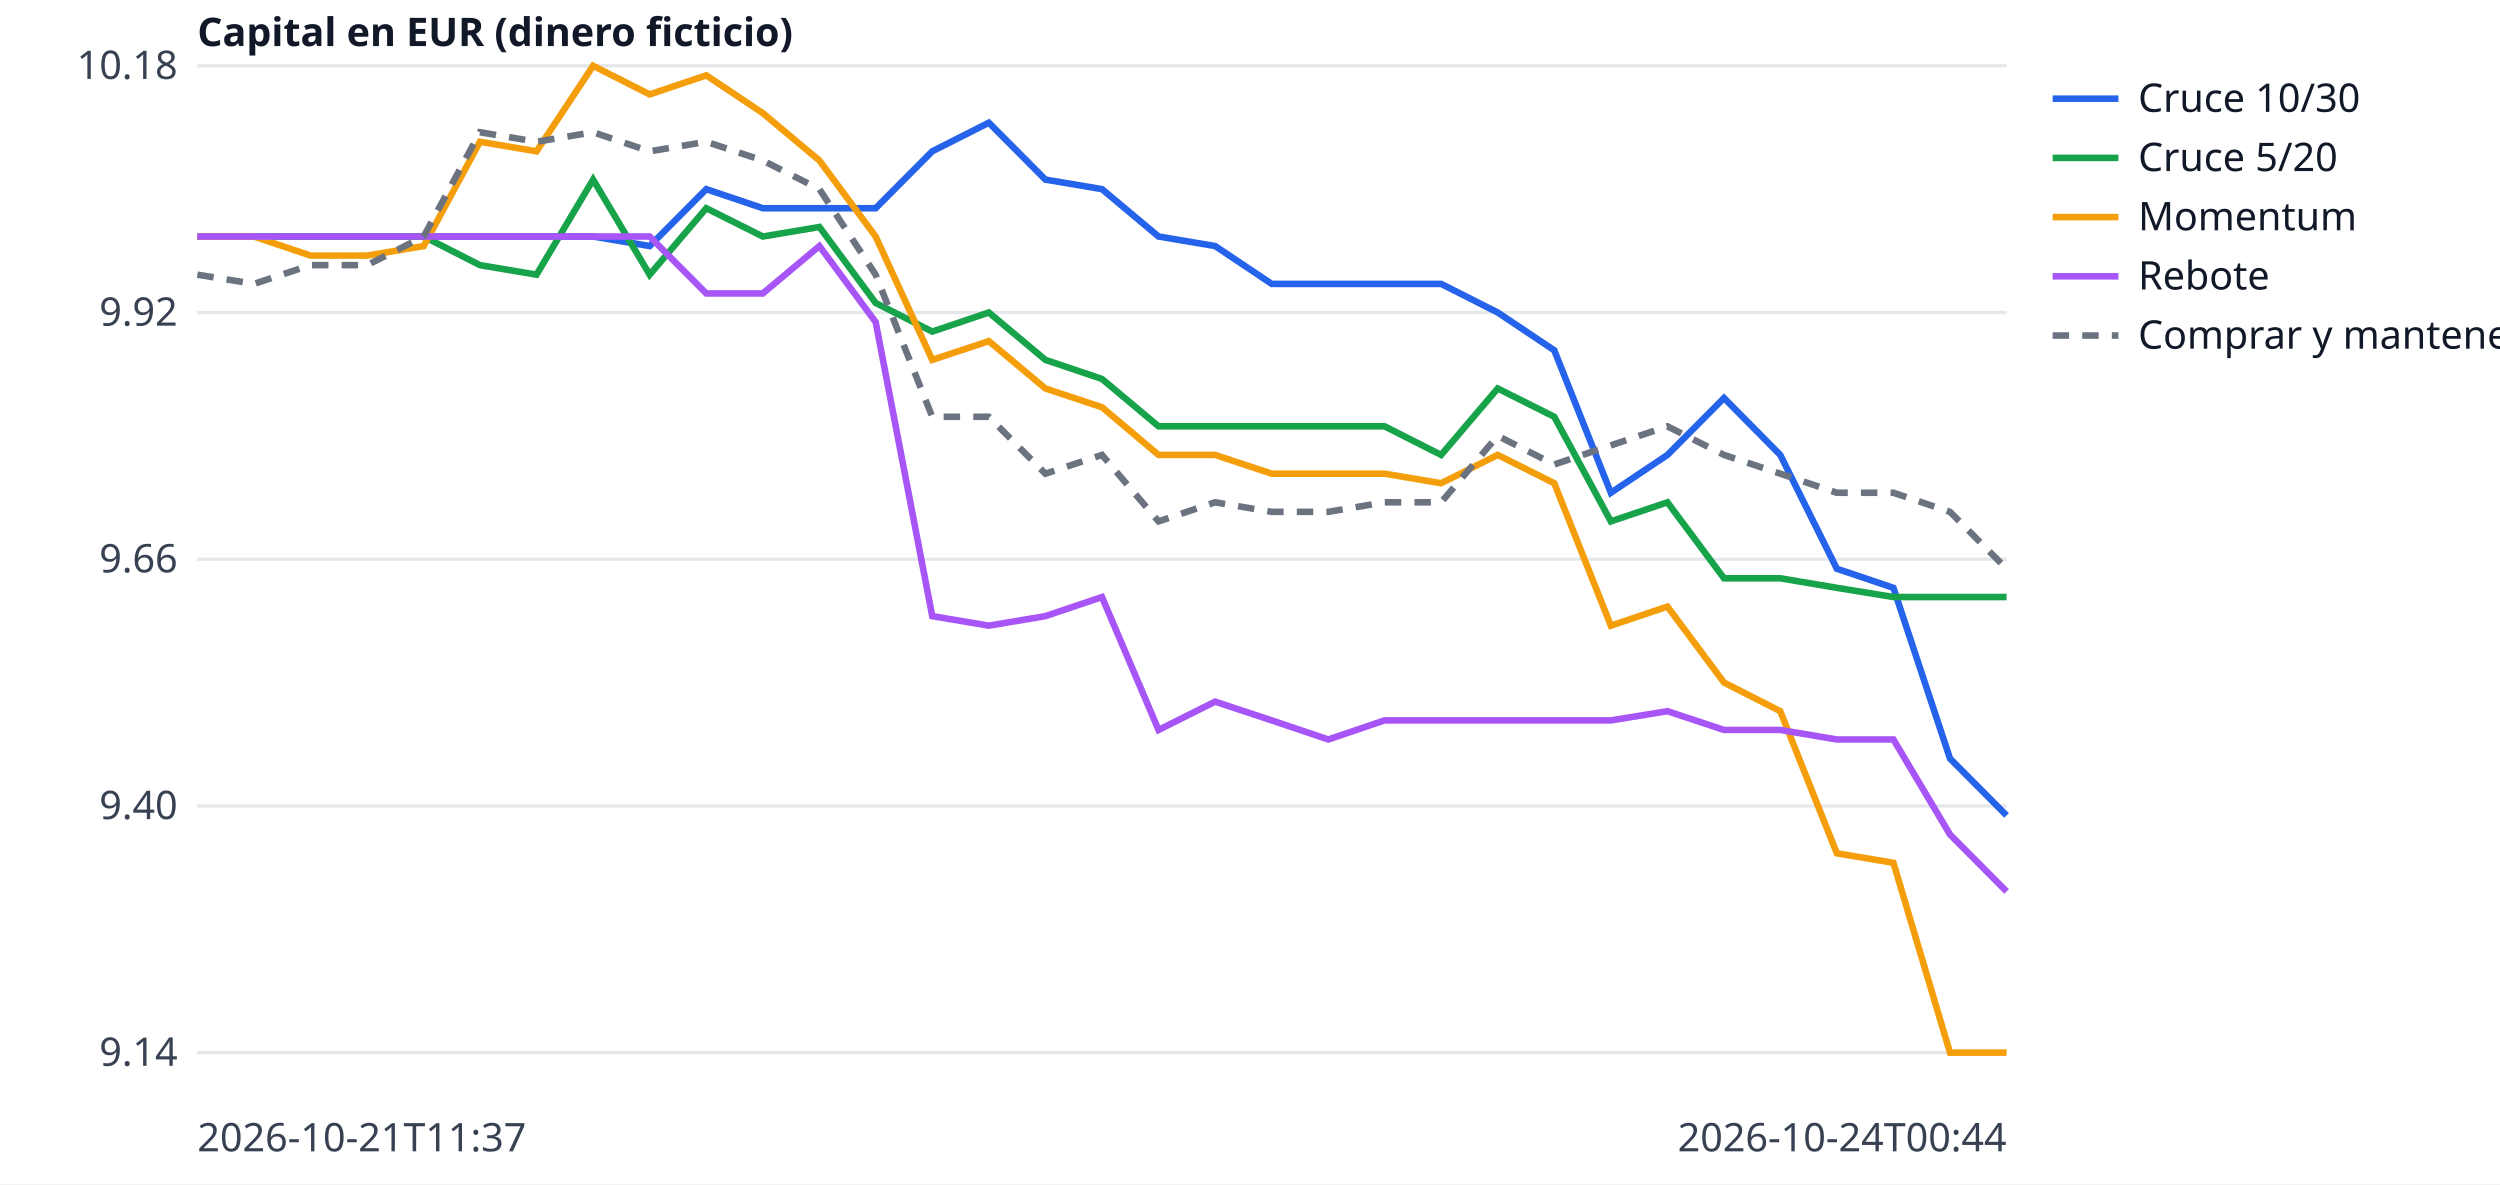
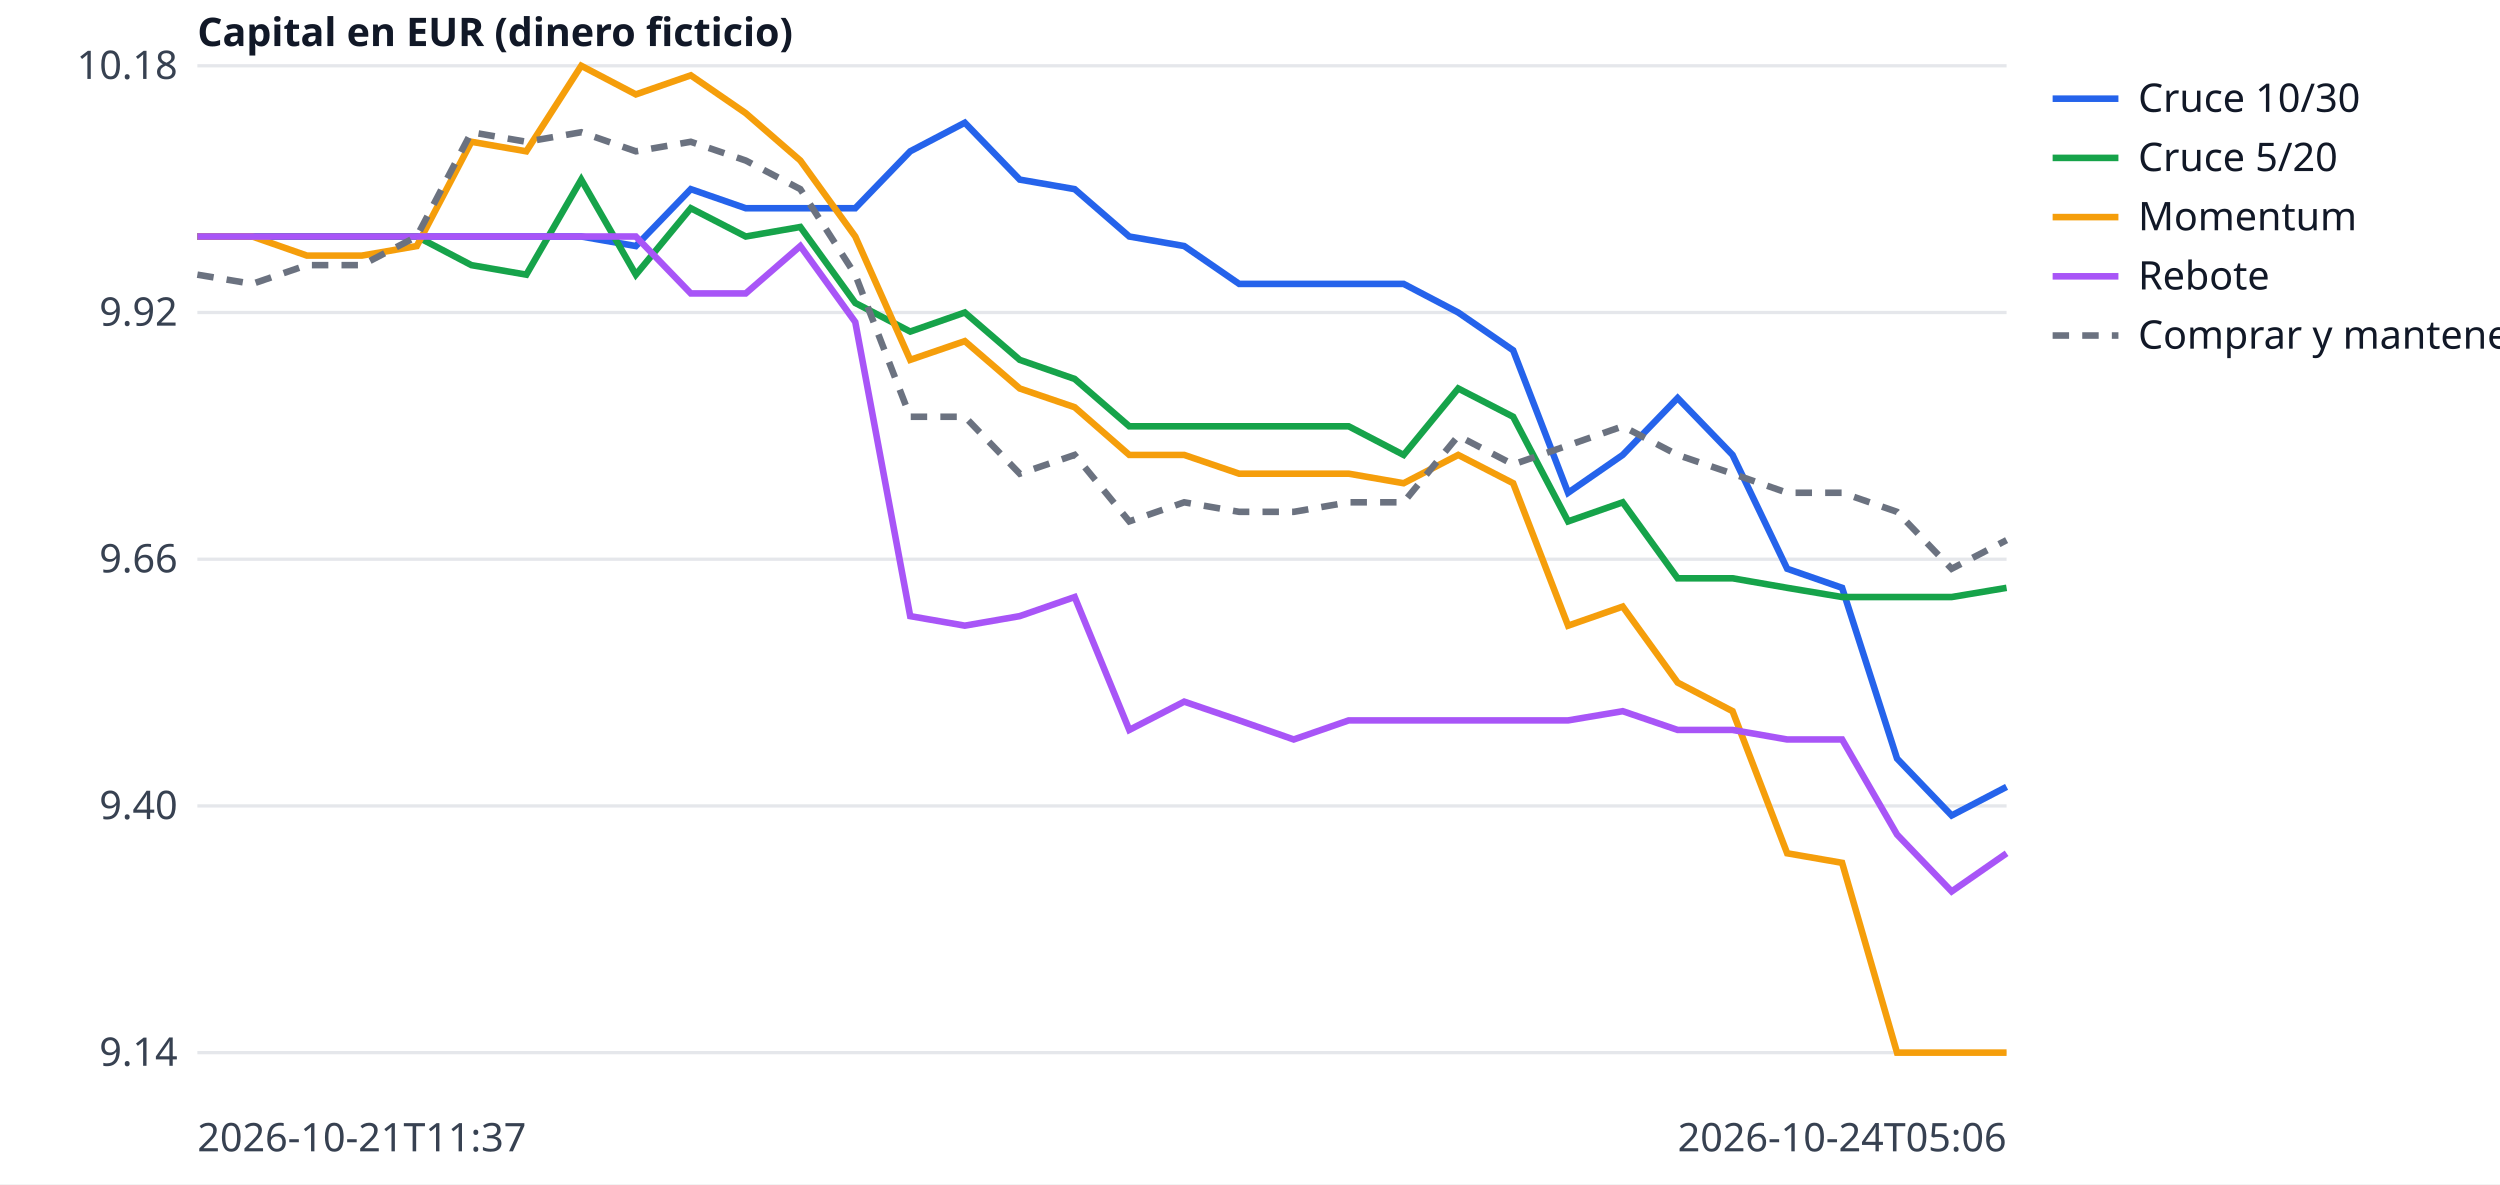
<svg xmlns="http://www.w3.org/2000/svg" width="760" height="360" viewBox="0 0 760 360" font-family="sans-serif" font-size="12">
  <rect width="760" height="360" fill="white" />
  <line x1="60" x2="610" y1="320.0" y2="320.0" stroke="#e5e7eb" />
  <text x="54" y="324.0" text-anchor="end" fill="#374151">9.14</text>
  <line x1="60" x2="610" y1="245.0" y2="245.0" stroke="#e5e7eb" />
  <text x="54" y="249.0" text-anchor="end" fill="#374151">9.40</text>
  <line x1="60" x2="610" y1="170.0" y2="170.0" stroke="#e5e7eb" />
  <text x="54" y="174.0" text-anchor="end" fill="#374151">9.66</text>
  <line x1="60" x2="610" y1="95.0" y2="95.0" stroke="#e5e7eb" />
  <text x="54" y="99.0" text-anchor="end" fill="#374151">9.92</text>
  <line x1="60" x2="610" y1="20.0" y2="20.0" stroke="#e5e7eb" />
  <text x="54" y="24.0" text-anchor="end" fill="#374151">10.18</text>
  <text x="60" y="350" fill="#374151">2026-10-21T11:37</text>
-   <text x="610" y="350" text-anchor="end" fill="#374151">2026-10-24T00:44</text>
+   <text x="610" y="350" text-anchor="end" fill="#374151">2026-10-24T05:06</text>
  <text x="60" y="14" fill="#111827" font-weight="bold">Capital en EUR (dinero ficticio)</text>
-   <polyline points="60.0,71.9 77.2,71.9 94.4,71.9 111.6,71.9 128.8,71.9 145.9,71.9 163.1,71.9 180.3,71.9 197.5,74.8 214.7,57.5 231.9,63.3 249.1,63.3 266.2,63.3 283.4,46.0 300.6,37.3 317.8,54.6 335.0,57.5 352.2,71.9 369.4,74.8 386.6,86.3 403.8,86.3 420.9,86.3 438.1,86.3 455.3,95.0 472.5,106.5 489.7,149.8 506.9,138.3 524.1,121.0 541.2,138.3 558.4,172.9 575.6,178.7 592.8,230.6 610.0,247.9" fill="none" stroke="#2563eb" stroke-width="2" />
+   <polyline points="60.0,71.9 76.7,71.9 93.3,71.9 110.0,71.9 126.7,71.9 143.3,71.9 160.0,71.9 176.7,71.9 193.3,74.8 210.0,57.5 226.7,63.3 243.3,63.3 260.0,63.3 276.7,46.0 293.3,37.3 310.0,54.6 326.7,57.5 343.3,71.9 360.0,74.8 376.7,86.3 393.3,86.3 410.0,86.3 426.7,86.3 443.3,95.0 460.0,106.5 476.7,149.8 493.3,138.3 510.0,121.0 526.7,138.3 543.3,172.9 560.0,178.7 576.7,230.6 593.3,247.9 610.0,239.2" fill="none" stroke="#2563eb" stroke-width="2" />
  <line x1="624" x2="644" y1="30" y2="30" stroke="#2563eb" stroke-width="2" />
  <text x="650" y="34" fill="#111827">Cruce 10/30</text>
-   <polyline points="60.0,71.9 77.2,71.9 94.4,71.9 111.6,71.9 128.8,71.9 145.9,80.6 163.1,83.5 180.3,54.6 197.5,83.5 214.7,63.3 231.9,71.9 249.1,69.0 266.2,92.1 283.4,100.8 300.6,95.0 317.8,109.4 335.0,115.2 352.2,129.6 369.4,129.6 386.6,129.6 403.8,129.6 420.9,129.6 438.1,138.3 455.3,118.1 472.5,126.7 489.7,158.5 506.9,152.7 524.1,175.8 541.2,175.8 558.4,178.7 575.6,181.5 592.8,181.5 610.0,181.5" fill="none" stroke="#16a34a" stroke-width="2" />
+   <polyline points="60.0,71.9 76.7,71.9 93.3,71.9 110.0,71.9 126.7,71.9 143.3,80.6 160.0,83.5 176.7,54.6 193.3,83.5 210.0,63.3 226.7,71.9 243.3,69.0 260.0,92.1 276.7,100.8 293.3,95.0 310.0,109.4 326.7,115.2 343.3,129.6 360.0,129.6 376.7,129.6 393.3,129.6 410.0,129.6 426.7,138.3 443.3,118.1 460.0,126.7 476.7,158.5 493.3,152.7 510.0,175.8 526.7,175.8 543.3,178.7 560.0,181.5 576.7,181.5 593.3,181.5 610.0,178.7" fill="none" stroke="#16a34a" stroke-width="2" />
  <line x1="624" x2="644" y1="48" y2="48" stroke="#16a34a" stroke-width="2" />
  <text x="650" y="52" fill="#111827">Cruce 5/20</text>
-   <polyline points="60.0,71.9 77.2,71.9 94.4,77.7 111.6,77.7 128.8,74.8 145.9,43.1 163.1,46.0 180.3,20.0 197.5,28.7 214.7,22.9 231.9,34.4 249.1,48.8 266.2,71.9 283.4,109.4 300.6,103.7 317.8,118.1 335.0,123.8 352.2,138.3 369.4,138.3 386.6,144.0 403.8,144.0 420.9,144.0 438.1,146.9 455.3,138.3 472.5,146.9 489.7,190.2 506.9,184.4 524.1,207.5 541.2,216.2 558.4,259.4 575.6,262.3 592.8,320.0 610.0,320.0" fill="none" stroke="#f59e0b" stroke-width="2" />
+   <polyline points="60.0,71.9 76.7,71.9 93.3,77.7 110.0,77.7 126.7,74.8 143.3,43.1 160.0,46.0 176.7,20.0 193.3,28.7 210.0,22.9 226.7,34.4 243.3,48.8 260.0,71.9 276.7,109.4 293.3,103.7 310.0,118.1 326.7,123.8 343.3,138.3 360.0,138.3 376.7,144.0 393.3,144.0 410.0,144.0 426.7,146.9 443.3,138.3 460.0,146.9 476.7,190.2 493.3,184.4 510.0,207.5 526.7,216.2 543.3,259.4 560.0,262.3 576.7,320.0 593.3,320.0 610.0,320.0" fill="none" stroke="#f59e0b" stroke-width="2" />
  <line x1="624" x2="644" y1="66" y2="66" stroke="#f59e0b" stroke-width="2" />
  <text x="650" y="70" fill="#111827">Momentum</text>
-   <polyline points="60.0,71.9 77.2,71.9 94.4,71.9 111.6,71.9 128.8,71.9 145.9,71.9 163.1,71.9 180.3,71.9 197.5,71.9 214.7,89.2 231.9,89.2 249.1,74.8 266.2,97.9 283.4,187.3 300.6,190.2 317.8,187.3 335.0,181.5 352.2,221.9 369.4,213.3 386.6,219.0 403.8,224.8 420.9,219.0 438.1,219.0 455.3,219.0 472.5,219.0 489.7,219.0 506.9,216.2 524.1,221.9 541.2,221.9 558.4,224.8 575.6,224.8 592.8,253.7 610.0,271.0" fill="none" stroke="#a855f7" stroke-width="2" />
+   <polyline points="60.0,71.9 76.7,71.9 93.3,71.9 110.0,71.9 126.7,71.9 143.3,71.9 160.0,71.9 176.7,71.9 193.3,71.9 210.0,89.2 226.7,89.2 243.3,74.8 260.0,97.9 276.7,187.3 293.3,190.2 310.0,187.3 326.7,181.5 343.3,221.9 360.0,213.3 376.7,219.0 393.3,224.8 410.0,219.0 426.7,219.0 443.3,219.0 460.0,219.0 476.7,219.0 493.3,216.2 510.0,221.9 526.7,221.9 543.3,224.8 560.0,224.8 576.7,253.7 593.3,271.0 610.0,259.4" fill="none" stroke="#a855f7" stroke-width="2" />
  <line x1="624" x2="644" y1="84" y2="84" stroke="#a855f7" stroke-width="2" />
  <text x="650" y="88" fill="#111827">Rebote</text>
-   <polyline points="60.0,83.5 77.2,86.3 94.4,80.6 111.6,80.6 128.8,71.9 145.9,40.2 163.1,43.1 180.3,40.2 197.5,46.0 214.7,43.1 231.9,48.8 249.1,57.5 266.2,83.5 283.4,126.7 300.6,126.7 317.8,144.0 335.0,138.3 352.2,158.5 369.4,152.7 386.6,155.6 403.8,155.6 420.9,152.7 438.1,152.7 455.3,132.5 472.5,141.2 489.7,135.4 506.9,129.6 524.1,138.3 541.2,144.0 558.4,149.8 575.6,149.8 592.8,155.6 610.0,172.9" fill="none" stroke="#6b7280" stroke-width="2" stroke-dasharray="5 4" />
+   <polyline points="60.0,83.5 76.7,86.3 93.3,80.6 110.0,80.6 126.7,71.9 143.3,40.2 160.0,43.1 176.7,40.2 193.3,46.0 210.0,43.1 226.7,48.8 243.3,57.5 260.0,83.5 276.7,126.7 293.3,126.7 310.0,144.0 326.7,138.3 343.3,158.5 360.0,152.7 376.7,155.6 393.3,155.6 410.0,152.7 426.7,152.7 443.3,132.5 460.0,141.2 476.7,135.4 493.3,129.6 510.0,138.3 526.7,144.0 543.3,149.8 560.0,149.8 576.7,155.6 593.3,172.9 610.0,164.2" fill="none" stroke="#6b7280" stroke-width="2" stroke-dasharray="5 4" />
  <line x1="624" x2="644" y1="102" y2="102" stroke="#6b7280" stroke-width="2" stroke-dasharray="5 4" />
  <text x="650" y="106" fill="#111827">Comprar y mantener</text>
</svg>
